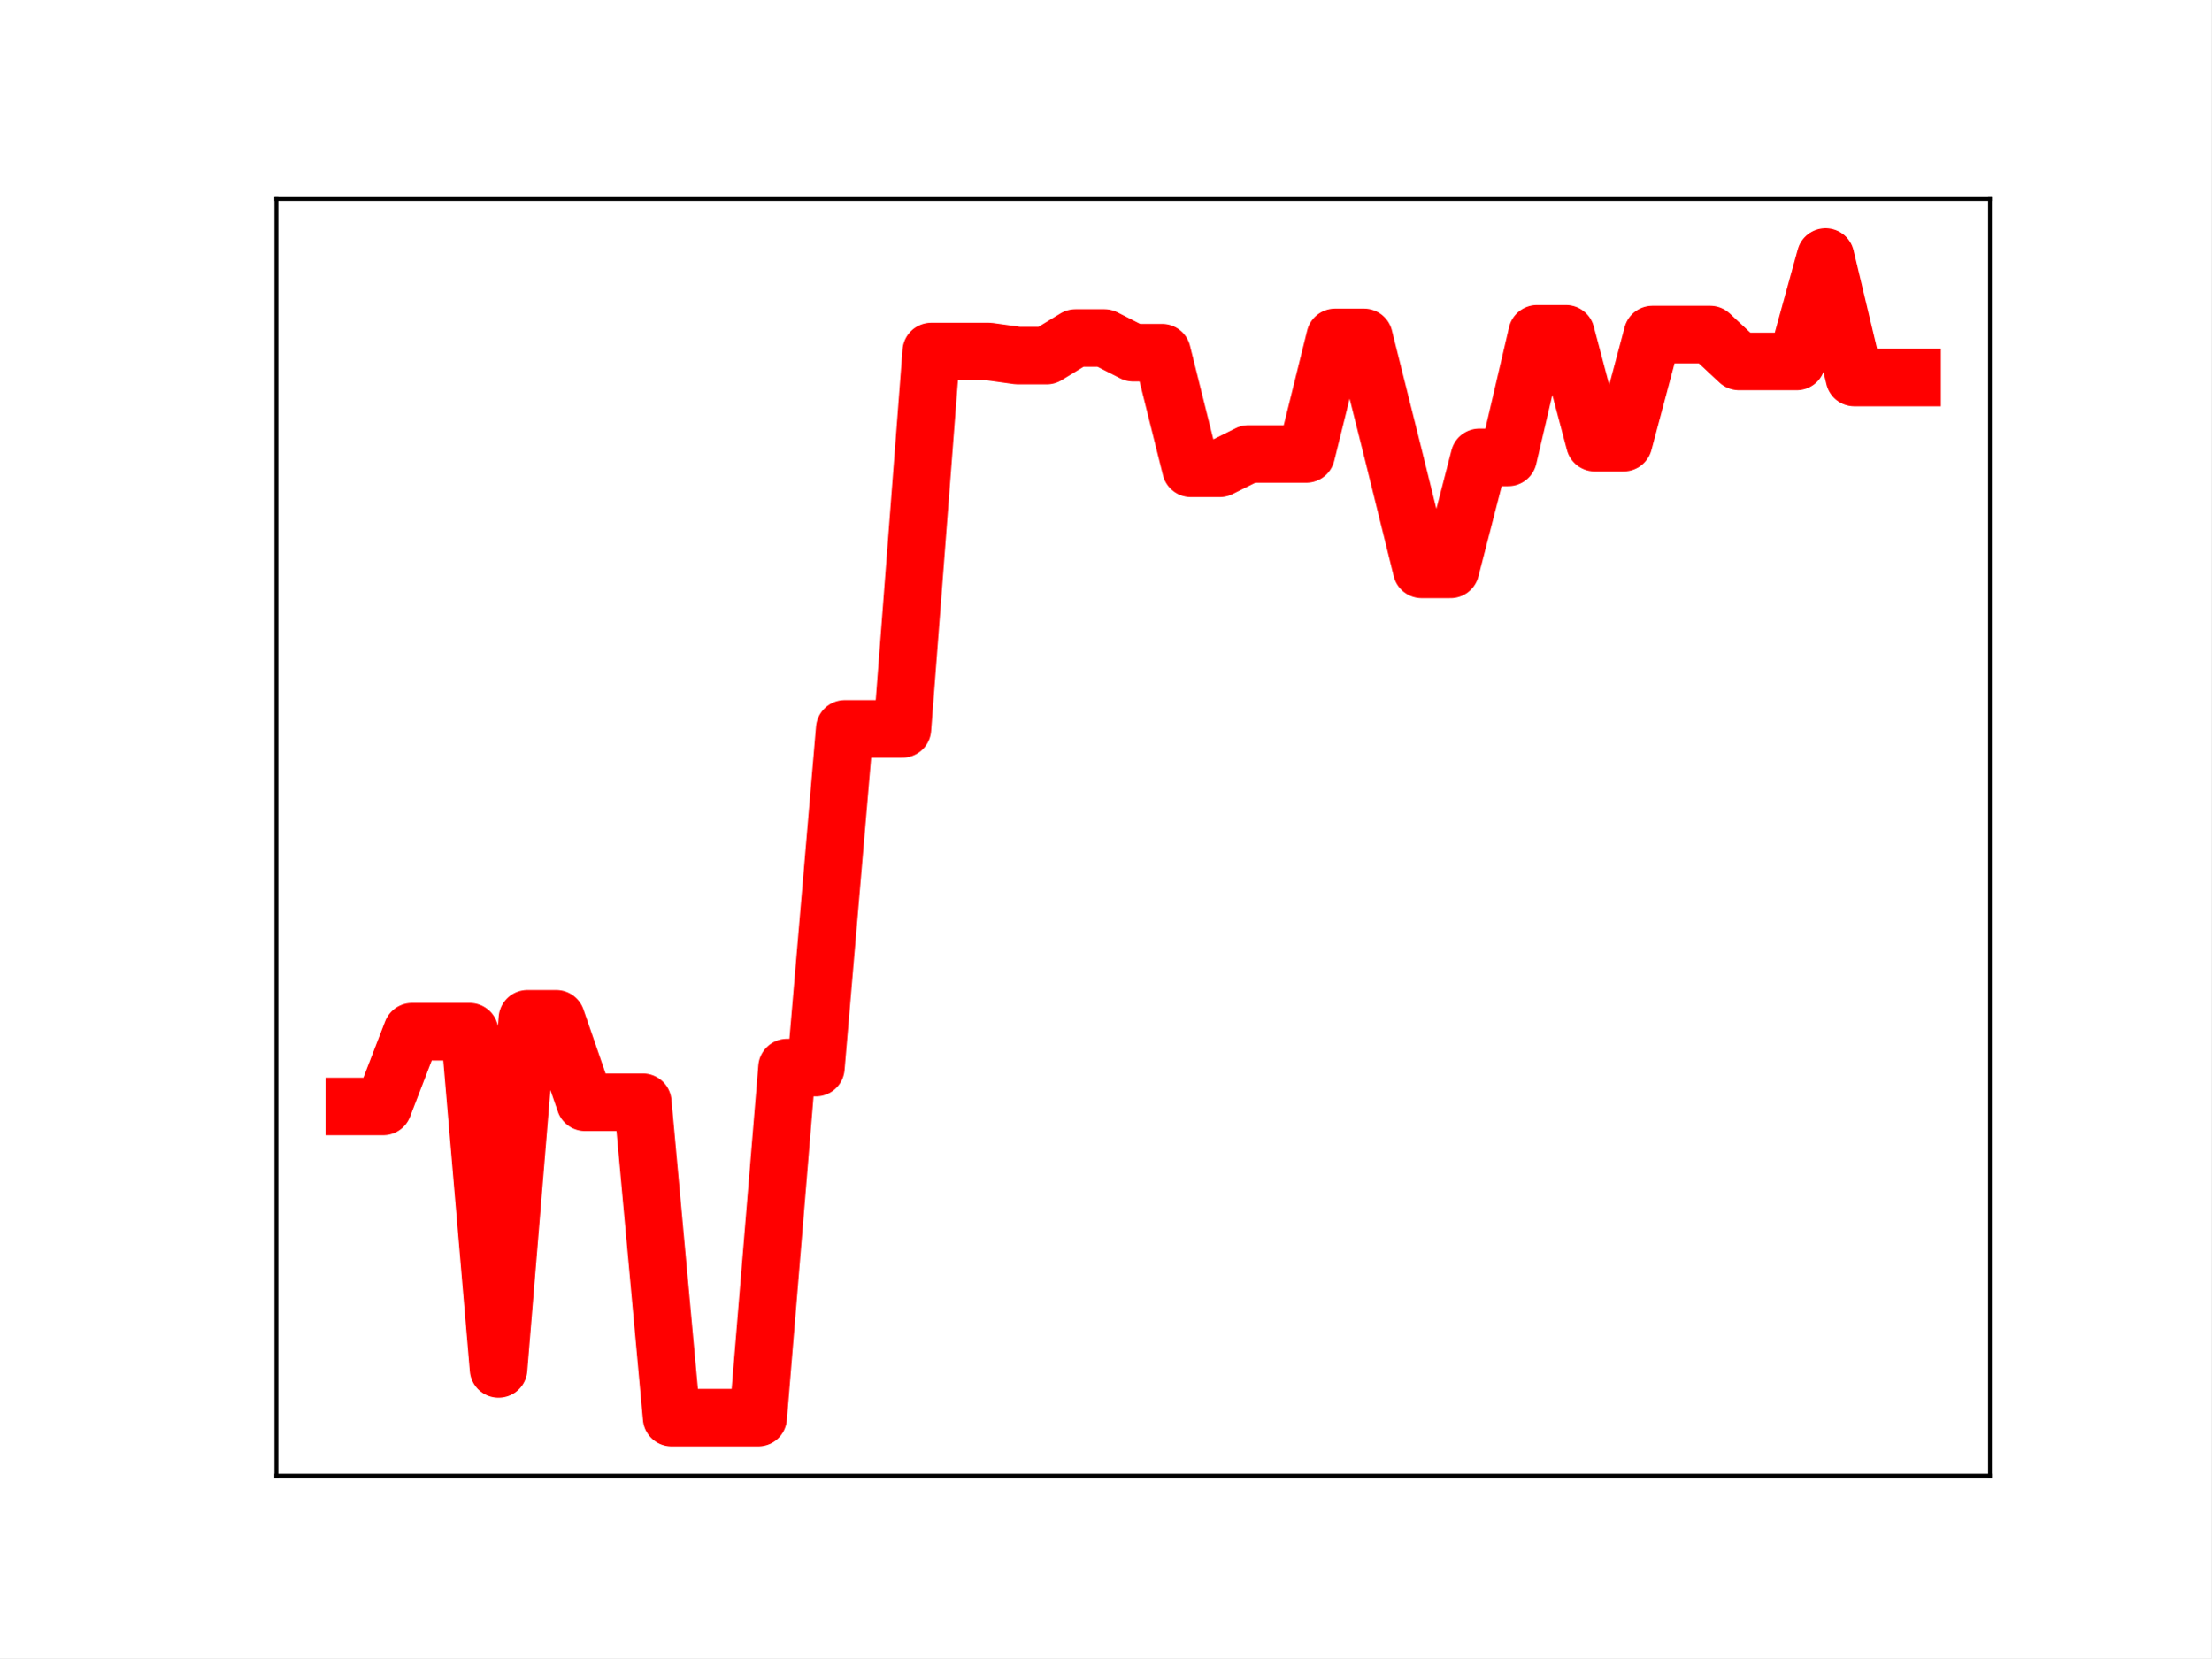
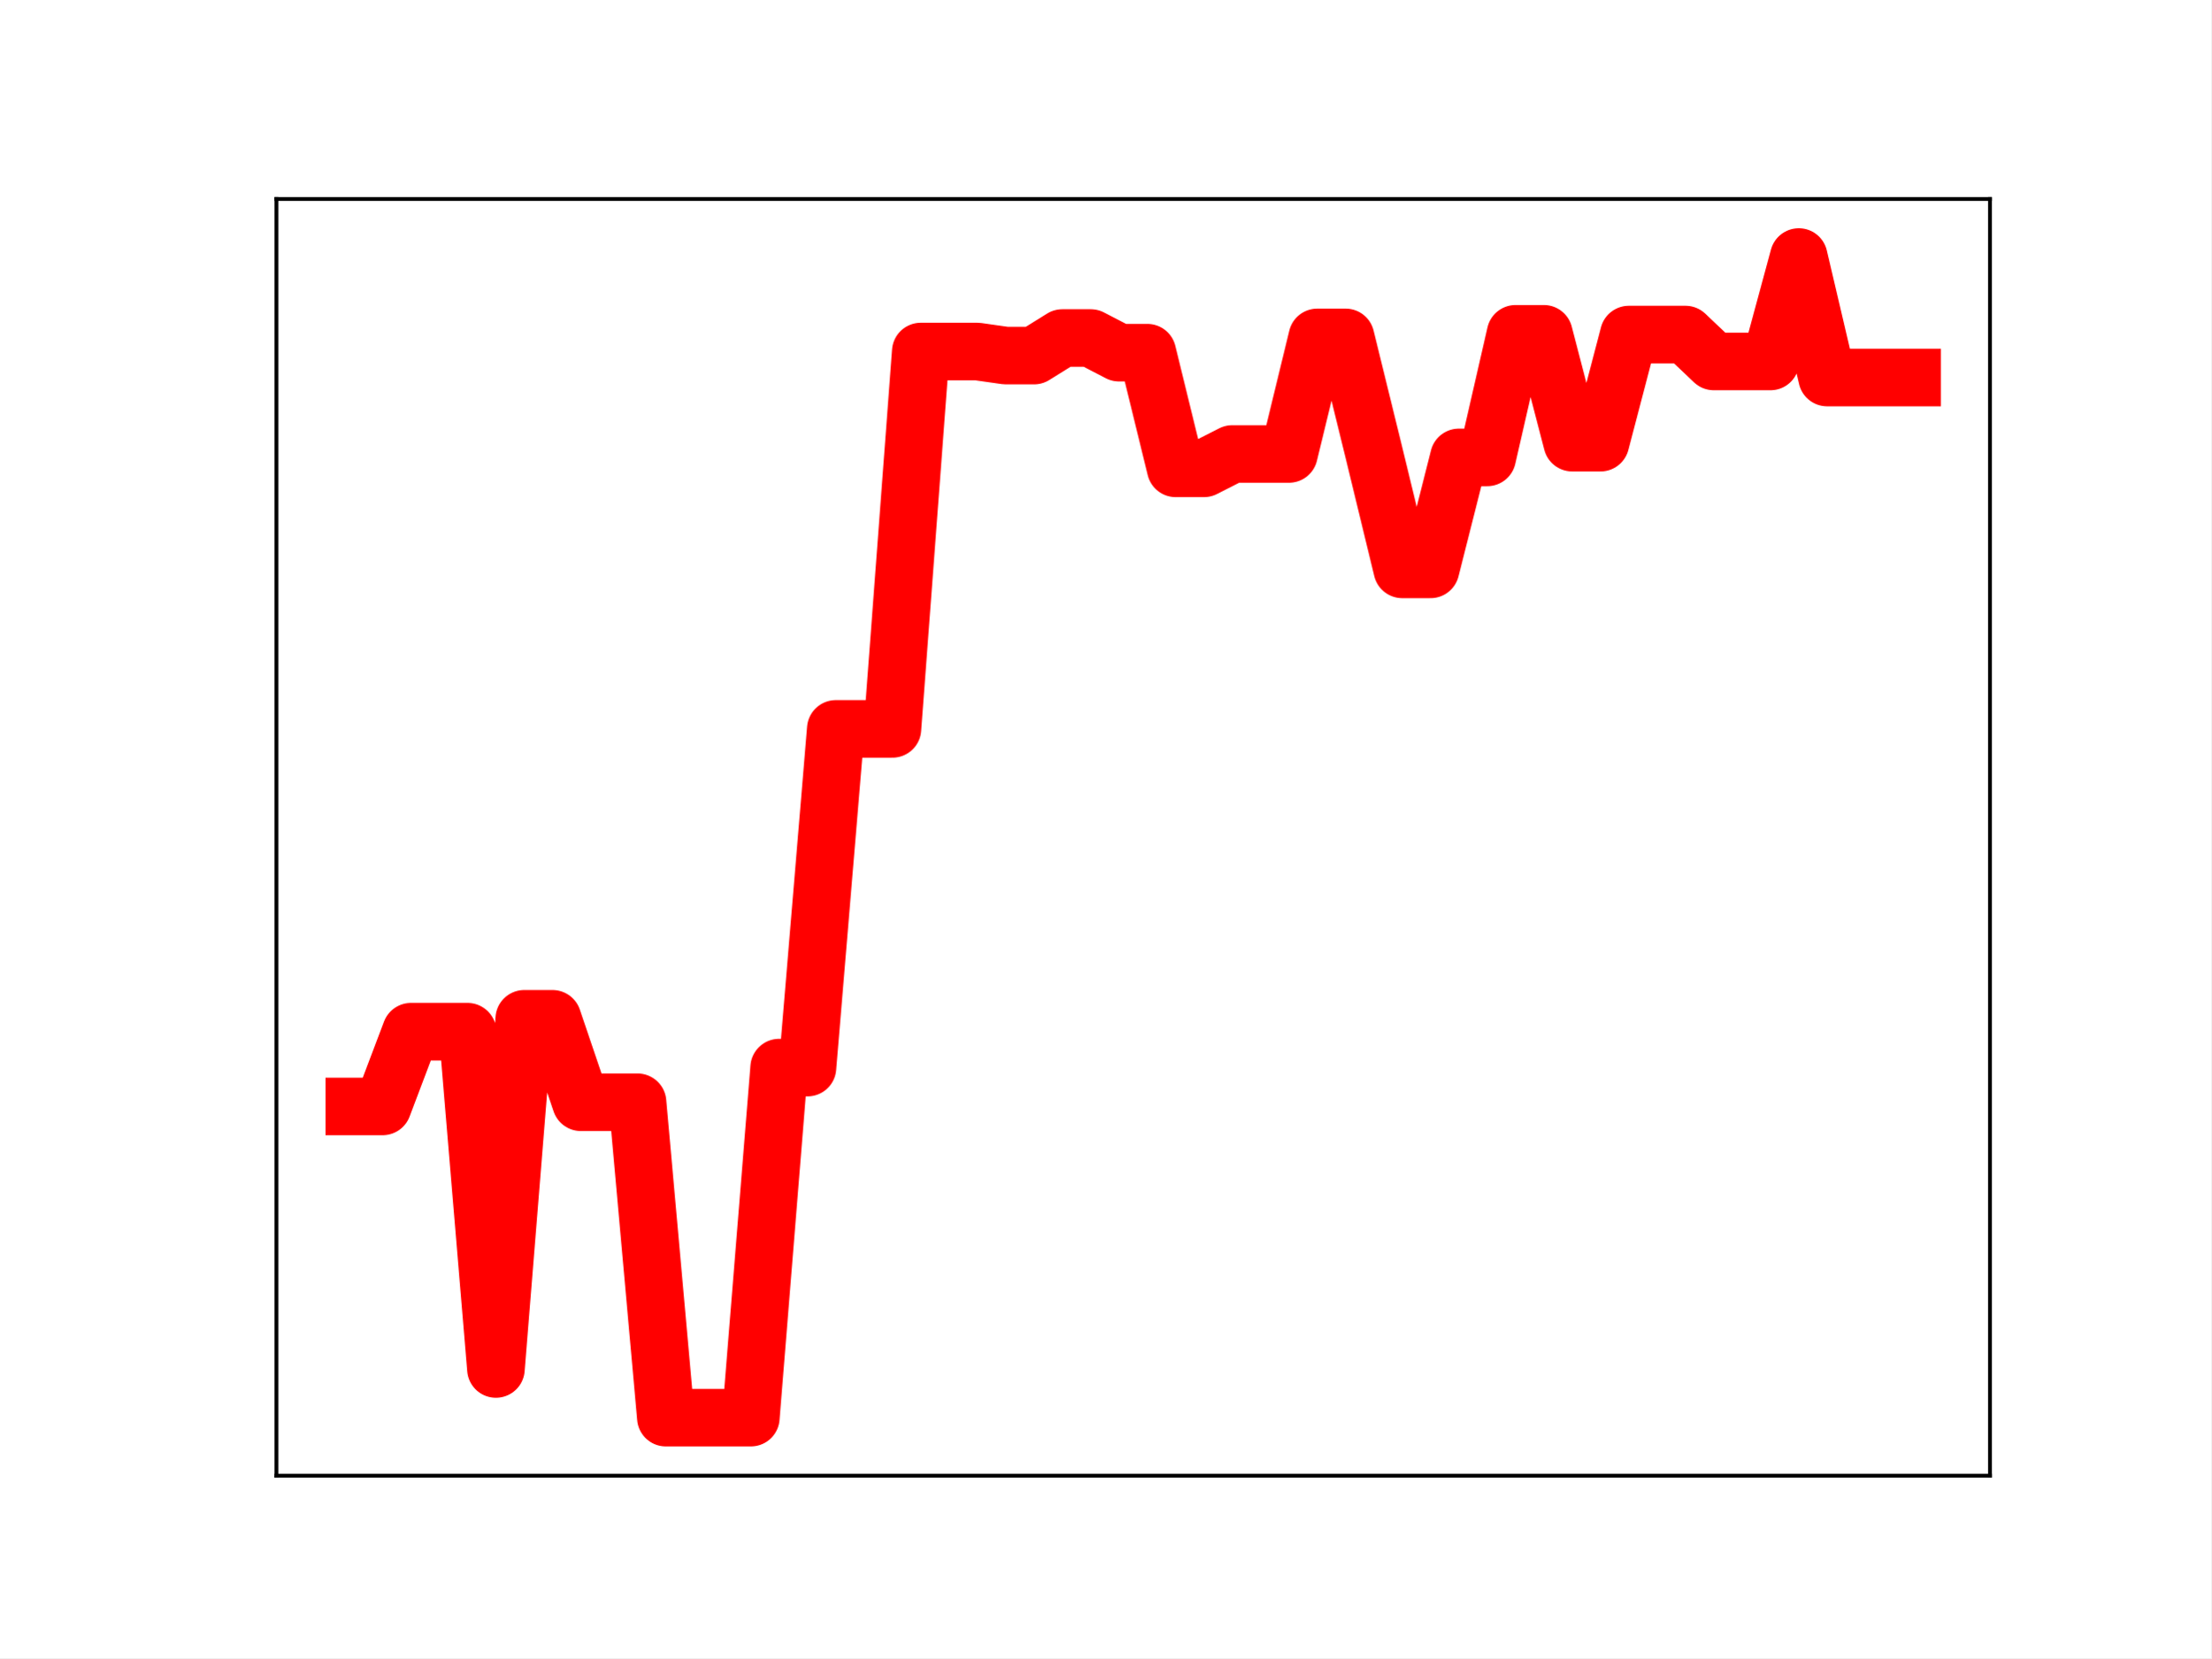
<svg xmlns="http://www.w3.org/2000/svg" xmlns:xlink="http://www.w3.org/1999/xlink" height="345.6pt" version="1.1" viewBox="0 0 460.8 345.6" width="460.8pt">
  <defs>
    <style type="text/css">
*{stroke-linecap:butt;stroke-linejoin:round;}
  </style>
  </defs>
  <g id="figure_1">
    <g id="patch_1">
      <path d="M 0 345.6  L 460.8 345.6  L 460.8 0  L 0 0  z " style="fill:#ffffff;" />
    </g>
    <g id="axes_1">
      <g id="patch_2">
        <path d="M 57.6 307.584  L 414.72 307.584  L 414.72 41.472  L 57.6 41.472  z " style="fill:#ffffff;" />
      </g>
      <g id="line2d_1">
-         <path clip-path="url(#pef6ef53eb2)" d="M 73.833 230.619  L 79.845 230.619  L 85.857 215.043  L 91.869 215.043  L 97.881 215.043  L 103.893 285.342  L 109.905 212.352  L 115.918 212.352  L 121.93 229.746  L 127.942 229.746  L 133.954 229.746  L 139.966 295.488  L 145.978 295.488  L 151.99 295.488  L 158.002 295.488  L 164.015 222.525  L 170.027 222.525  L 176.039 151.923  L 182.051 151.923  L 188.063 151.923  L 194.075 73.268  L 200.087 73.268  L 206.099 73.268  L 212.112 74.111  L 218.124 74.111  L 224.136 70.443  L 230.148 70.443  L 236.16 73.504  L 242.172 73.504  L 248.184 97.611  L 254.196 97.611  L 260.208 94.615  L 266.221 94.615  L 272.233 94.615  L 278.245 70.319  L 284.257 70.319  L 290.269 94.343  L 296.281 118.671  L 302.293 118.671  L 308.305 95.334  L 314.318 95.334  L 320.33 69.573  L 326.342 69.573  L 332.354 92.262  L 338.366 92.262  L 344.378 69.73  L 350.39 69.73  L 356.402 69.73  L 362.415 75.335  L 368.427 75.335  L 374.439 75.335  L 380.451 53.568  L 386.463 78.685  L 392.475 78.685  L 398.487 78.685  " style="fill:none;stroke:#ff0000;stroke-linecap:square;stroke-width:12;" />
+         <path clip-path="url(#pc3b4be0f0c)" d="M 73.833 230.619  L 79.736 230.619  L 85.638 215.043  L 91.541 215.043  L 97.444 215.043  L 103.347 285.342  L 109.25 212.352  L 115.152 212.352  L 121.055 229.746  L 126.958 229.746  L 132.861 229.746  L 138.764 295.488  L 144.666 295.488  L 150.569 295.488  L 156.472 295.488  L 162.375 222.525  L 168.278 222.525  L 174.18 151.923  L 180.083 151.923  L 185.986 151.923  L 191.889 73.268  L 197.792 73.268  L 203.695 73.268  L 209.597 74.111  L 215.5 74.111  L 221.403 70.443  L 227.306 70.443  L 233.209 73.504  L 239.111 73.504  L 245.014 97.611  L 250.917 97.611  L 256.82 94.615  L 262.723 94.615  L 268.625 94.615  L 274.528 70.319  L 280.431 70.319  L 286.334 94.343  L 292.237 118.671  L 298.14 118.671  L 304.042 95.334  L 309.945 95.334  L 315.848 69.573  L 321.751 69.573  L 327.654 92.262  L 333.556 92.262  L 339.459 69.73  L 345.362 69.73  L 351.265 69.73  L 357.168 75.335  L 363.07 75.335  L 368.973 75.335  L 374.876 53.568  L 380.779 78.685  L 386.682 78.685  L 392.584 78.685  L 398.487 78.685  " style="fill:none;stroke:#ff0000;stroke-linecap:square;stroke-width:12;" />
        <defs>
-           <path d="M 0 3  C 0.796 3 1.559 2.684 2.121 2.121  C 2.684 1.559 3 0.796 3 0  C 3 -0.796 2.684 -1.559 2.121 -2.121  C 1.559 -2.684 0.796 -3 0 -3  C -0.796 -3 -1.559 -2.684 -2.121 -2.121  C -2.684 -1.559 -3 -0.796 -3 0  C -3 0.796 -2.684 1.559 -2.121 2.121  C -1.559 2.684 -0.796 3 0 3  z " id="mcf7f475a64" style="stroke:#ff0000;" />
+           <path d="M 0 3  C 0.796 3 1.559 2.684 2.121 2.121  C 2.684 1.559 3 0.796 3 0  C 3 -0.796 2.684 -1.559 2.121 -2.121  C 1.559 -2.684 0.796 -3 0 -3  C -0.796 -3 -1.559 -2.684 -2.121 -2.121  C -2.684 -1.559 -3 -0.796 -3 0  C -3 0.796 -2.684 1.559 -2.121 2.121  C -1.559 2.684 -0.796 3 0 3  z " id="m69ae4e2af4" style="stroke:#ff0000;" />
        </defs>
-         <g clip-path="url(#pef6ef53eb2)">
-           <use style="fill:#ff0000;stroke:#ff0000;" x="73.833" xlink:href="#mcf7f475a64" y="230.619" />
-           <use style="fill:#ff0000;stroke:#ff0000;" x="79.845" xlink:href="#mcf7f475a64" y="230.619" />
-           <use style="fill:#ff0000;stroke:#ff0000;" x="85.857" xlink:href="#mcf7f475a64" y="215.043" />
-           <use style="fill:#ff0000;stroke:#ff0000;" x="91.869" xlink:href="#mcf7f475a64" y="215.043" />
-           <use style="fill:#ff0000;stroke:#ff0000;" x="97.881" xlink:href="#mcf7f475a64" y="215.043" />
-           <use style="fill:#ff0000;stroke:#ff0000;" x="103.893" xlink:href="#mcf7f475a64" y="285.342" />
-           <use style="fill:#ff0000;stroke:#ff0000;" x="109.905" xlink:href="#mcf7f475a64" y="212.352" />
-           <use style="fill:#ff0000;stroke:#ff0000;" x="115.918" xlink:href="#mcf7f475a64" y="212.352" />
-           <use style="fill:#ff0000;stroke:#ff0000;" x="121.93" xlink:href="#mcf7f475a64" y="229.746" />
-           <use style="fill:#ff0000;stroke:#ff0000;" x="127.942" xlink:href="#mcf7f475a64" y="229.746" />
-           <use style="fill:#ff0000;stroke:#ff0000;" x="133.954" xlink:href="#mcf7f475a64" y="229.746" />
-           <use style="fill:#ff0000;stroke:#ff0000;" x="139.966" xlink:href="#mcf7f475a64" y="295.488" />
-           <use style="fill:#ff0000;stroke:#ff0000;" x="145.978" xlink:href="#mcf7f475a64" y="295.488" />
-           <use style="fill:#ff0000;stroke:#ff0000;" x="151.99" xlink:href="#mcf7f475a64" y="295.488" />
-           <use style="fill:#ff0000;stroke:#ff0000;" x="158.002" xlink:href="#mcf7f475a64" y="295.488" />
-           <use style="fill:#ff0000;stroke:#ff0000;" x="164.015" xlink:href="#mcf7f475a64" y="222.525" />
-           <use style="fill:#ff0000;stroke:#ff0000;" x="170.027" xlink:href="#mcf7f475a64" y="222.525" />
-           <use style="fill:#ff0000;stroke:#ff0000;" x="176.039" xlink:href="#mcf7f475a64" y="151.923" />
-           <use style="fill:#ff0000;stroke:#ff0000;" x="182.051" xlink:href="#mcf7f475a64" y="151.923" />
-           <use style="fill:#ff0000;stroke:#ff0000;" x="188.063" xlink:href="#mcf7f475a64" y="151.923" />
-           <use style="fill:#ff0000;stroke:#ff0000;" x="194.075" xlink:href="#mcf7f475a64" y="73.268" />
-           <use style="fill:#ff0000;stroke:#ff0000;" x="200.087" xlink:href="#mcf7f475a64" y="73.268" />
-           <use style="fill:#ff0000;stroke:#ff0000;" x="206.099" xlink:href="#mcf7f475a64" y="73.268" />
-           <use style="fill:#ff0000;stroke:#ff0000;" x="212.112" xlink:href="#mcf7f475a64" y="74.111" />
-           <use style="fill:#ff0000;stroke:#ff0000;" x="218.124" xlink:href="#mcf7f475a64" y="74.111" />
-           <use style="fill:#ff0000;stroke:#ff0000;" x="224.136" xlink:href="#mcf7f475a64" y="70.443" />
-           <use style="fill:#ff0000;stroke:#ff0000;" x="230.148" xlink:href="#mcf7f475a64" y="70.443" />
-           <use style="fill:#ff0000;stroke:#ff0000;" x="236.16" xlink:href="#mcf7f475a64" y="73.504" />
-           <use style="fill:#ff0000;stroke:#ff0000;" x="242.172" xlink:href="#mcf7f475a64" y="73.504" />
-           <use style="fill:#ff0000;stroke:#ff0000;" x="248.184" xlink:href="#mcf7f475a64" y="97.611" />
-           <use style="fill:#ff0000;stroke:#ff0000;" x="254.196" xlink:href="#mcf7f475a64" y="97.611" />
-           <use style="fill:#ff0000;stroke:#ff0000;" x="260.208" xlink:href="#mcf7f475a64" y="94.615" />
-           <use style="fill:#ff0000;stroke:#ff0000;" x="266.221" xlink:href="#mcf7f475a64" y="94.615" />
-           <use style="fill:#ff0000;stroke:#ff0000;" x="272.233" xlink:href="#mcf7f475a64" y="94.615" />
-           <use style="fill:#ff0000;stroke:#ff0000;" x="278.245" xlink:href="#mcf7f475a64" y="70.319" />
-           <use style="fill:#ff0000;stroke:#ff0000;" x="284.257" xlink:href="#mcf7f475a64" y="70.319" />
-           <use style="fill:#ff0000;stroke:#ff0000;" x="290.269" xlink:href="#mcf7f475a64" y="94.343" />
-           <use style="fill:#ff0000;stroke:#ff0000;" x="296.281" xlink:href="#mcf7f475a64" y="118.671" />
-           <use style="fill:#ff0000;stroke:#ff0000;" x="302.293" xlink:href="#mcf7f475a64" y="118.671" />
-           <use style="fill:#ff0000;stroke:#ff0000;" x="308.305" xlink:href="#mcf7f475a64" y="95.334" />
-           <use style="fill:#ff0000;stroke:#ff0000;" x="314.318" xlink:href="#mcf7f475a64" y="95.334" />
-           <use style="fill:#ff0000;stroke:#ff0000;" x="320.33" xlink:href="#mcf7f475a64" y="69.573" />
-           <use style="fill:#ff0000;stroke:#ff0000;" x="326.342" xlink:href="#mcf7f475a64" y="69.573" />
-           <use style="fill:#ff0000;stroke:#ff0000;" x="332.354" xlink:href="#mcf7f475a64" y="92.262" />
-           <use style="fill:#ff0000;stroke:#ff0000;" x="338.366" xlink:href="#mcf7f475a64" y="92.262" />
-           <use style="fill:#ff0000;stroke:#ff0000;" x="344.378" xlink:href="#mcf7f475a64" y="69.73" />
-           <use style="fill:#ff0000;stroke:#ff0000;" x="350.39" xlink:href="#mcf7f475a64" y="69.73" />
-           <use style="fill:#ff0000;stroke:#ff0000;" x="356.402" xlink:href="#mcf7f475a64" y="69.73" />
-           <use style="fill:#ff0000;stroke:#ff0000;" x="362.415" xlink:href="#mcf7f475a64" y="75.335" />
-           <use style="fill:#ff0000;stroke:#ff0000;" x="368.427" xlink:href="#mcf7f475a64" y="75.335" />
-           <use style="fill:#ff0000;stroke:#ff0000;" x="374.439" xlink:href="#mcf7f475a64" y="75.335" />
-           <use style="fill:#ff0000;stroke:#ff0000;" x="380.451" xlink:href="#mcf7f475a64" y="53.568" />
-           <use style="fill:#ff0000;stroke:#ff0000;" x="386.463" xlink:href="#mcf7f475a64" y="78.685" />
-           <use style="fill:#ff0000;stroke:#ff0000;" x="392.475" xlink:href="#mcf7f475a64" y="78.685" />
-           <use style="fill:#ff0000;stroke:#ff0000;" x="398.487" xlink:href="#mcf7f475a64" y="78.685" />
+         <g clip-path="url(#pc3b4be0f0c)">
+           <use style="fill:#ff0000;stroke:#ff0000;" x="73.833" xlink:href="#m69ae4e2af4" y="230.619" />
+           <use style="fill:#ff0000;stroke:#ff0000;" x="79.736" xlink:href="#m69ae4e2af4" y="230.619" />
+           <use style="fill:#ff0000;stroke:#ff0000;" x="85.638" xlink:href="#m69ae4e2af4" y="215.043" />
+           <use style="fill:#ff0000;stroke:#ff0000;" x="91.541" xlink:href="#m69ae4e2af4" y="215.043" />
+           <use style="fill:#ff0000;stroke:#ff0000;" x="97.444" xlink:href="#m69ae4e2af4" y="215.043" />
+           <use style="fill:#ff0000;stroke:#ff0000;" x="103.347" xlink:href="#m69ae4e2af4" y="285.342" />
+           <use style="fill:#ff0000;stroke:#ff0000;" x="109.25" xlink:href="#m69ae4e2af4" y="212.352" />
+           <use style="fill:#ff0000;stroke:#ff0000;" x="115.152" xlink:href="#m69ae4e2af4" y="212.352" />
+           <use style="fill:#ff0000;stroke:#ff0000;" x="121.055" xlink:href="#m69ae4e2af4" y="229.746" />
+           <use style="fill:#ff0000;stroke:#ff0000;" x="126.958" xlink:href="#m69ae4e2af4" y="229.746" />
+           <use style="fill:#ff0000;stroke:#ff0000;" x="132.861" xlink:href="#m69ae4e2af4" y="229.746" />
+           <use style="fill:#ff0000;stroke:#ff0000;" x="138.764" xlink:href="#m69ae4e2af4" y="295.488" />
+           <use style="fill:#ff0000;stroke:#ff0000;" x="144.666" xlink:href="#m69ae4e2af4" y="295.488" />
+           <use style="fill:#ff0000;stroke:#ff0000;" x="150.569" xlink:href="#m69ae4e2af4" y="295.488" />
+           <use style="fill:#ff0000;stroke:#ff0000;" x="156.472" xlink:href="#m69ae4e2af4" y="295.488" />
+           <use style="fill:#ff0000;stroke:#ff0000;" x="162.375" xlink:href="#m69ae4e2af4" y="222.525" />
+           <use style="fill:#ff0000;stroke:#ff0000;" x="168.278" xlink:href="#m69ae4e2af4" y="222.525" />
+           <use style="fill:#ff0000;stroke:#ff0000;" x="174.18" xlink:href="#m69ae4e2af4" y="151.923" />
+           <use style="fill:#ff0000;stroke:#ff0000;" x="180.083" xlink:href="#m69ae4e2af4" y="151.923" />
+           <use style="fill:#ff0000;stroke:#ff0000;" x="185.986" xlink:href="#m69ae4e2af4" y="151.923" />
+           <use style="fill:#ff0000;stroke:#ff0000;" x="191.889" xlink:href="#m69ae4e2af4" y="73.268" />
+           <use style="fill:#ff0000;stroke:#ff0000;" x="197.792" xlink:href="#m69ae4e2af4" y="73.268" />
+           <use style="fill:#ff0000;stroke:#ff0000;" x="203.695" xlink:href="#m69ae4e2af4" y="73.268" />
+           <use style="fill:#ff0000;stroke:#ff0000;" x="209.597" xlink:href="#m69ae4e2af4" y="74.111" />
+           <use style="fill:#ff0000;stroke:#ff0000;" x="215.5" xlink:href="#m69ae4e2af4" y="74.111" />
+           <use style="fill:#ff0000;stroke:#ff0000;" x="221.403" xlink:href="#m69ae4e2af4" y="70.443" />
+           <use style="fill:#ff0000;stroke:#ff0000;" x="227.306" xlink:href="#m69ae4e2af4" y="70.443" />
+           <use style="fill:#ff0000;stroke:#ff0000;" x="233.209" xlink:href="#m69ae4e2af4" y="73.504" />
+           <use style="fill:#ff0000;stroke:#ff0000;" x="239.111" xlink:href="#m69ae4e2af4" y="73.504" />
+           <use style="fill:#ff0000;stroke:#ff0000;" x="245.014" xlink:href="#m69ae4e2af4" y="97.611" />
+           <use style="fill:#ff0000;stroke:#ff0000;" x="250.917" xlink:href="#m69ae4e2af4" y="97.611" />
+           <use style="fill:#ff0000;stroke:#ff0000;" x="256.82" xlink:href="#m69ae4e2af4" y="94.615" />
+           <use style="fill:#ff0000;stroke:#ff0000;" x="262.723" xlink:href="#m69ae4e2af4" y="94.615" />
+           <use style="fill:#ff0000;stroke:#ff0000;" x="268.625" xlink:href="#m69ae4e2af4" y="94.615" />
+           <use style="fill:#ff0000;stroke:#ff0000;" x="274.528" xlink:href="#m69ae4e2af4" y="70.319" />
+           <use style="fill:#ff0000;stroke:#ff0000;" x="280.431" xlink:href="#m69ae4e2af4" y="70.319" />
+           <use style="fill:#ff0000;stroke:#ff0000;" x="286.334" xlink:href="#m69ae4e2af4" y="94.343" />
+           <use style="fill:#ff0000;stroke:#ff0000;" x="292.237" xlink:href="#m69ae4e2af4" y="118.671" />
+           <use style="fill:#ff0000;stroke:#ff0000;" x="298.14" xlink:href="#m69ae4e2af4" y="118.671" />
+           <use style="fill:#ff0000;stroke:#ff0000;" x="304.042" xlink:href="#m69ae4e2af4" y="95.334" />
+           <use style="fill:#ff0000;stroke:#ff0000;" x="309.945" xlink:href="#m69ae4e2af4" y="95.334" />
+           <use style="fill:#ff0000;stroke:#ff0000;" x="315.848" xlink:href="#m69ae4e2af4" y="69.573" />
+           <use style="fill:#ff0000;stroke:#ff0000;" x="321.751" xlink:href="#m69ae4e2af4" y="69.573" />
+           <use style="fill:#ff0000;stroke:#ff0000;" x="327.654" xlink:href="#m69ae4e2af4" y="92.262" />
+           <use style="fill:#ff0000;stroke:#ff0000;" x="333.556" xlink:href="#m69ae4e2af4" y="92.262" />
+           <use style="fill:#ff0000;stroke:#ff0000;" x="339.459" xlink:href="#m69ae4e2af4" y="69.73" />
+           <use style="fill:#ff0000;stroke:#ff0000;" x="345.362" xlink:href="#m69ae4e2af4" y="69.73" />
+           <use style="fill:#ff0000;stroke:#ff0000;" x="351.265" xlink:href="#m69ae4e2af4" y="69.73" />
+           <use style="fill:#ff0000;stroke:#ff0000;" x="357.168" xlink:href="#m69ae4e2af4" y="75.335" />
+           <use style="fill:#ff0000;stroke:#ff0000;" x="363.07" xlink:href="#m69ae4e2af4" y="75.335" />
+           <use style="fill:#ff0000;stroke:#ff0000;" x="368.973" xlink:href="#m69ae4e2af4" y="75.335" />
+           <use style="fill:#ff0000;stroke:#ff0000;" x="374.876" xlink:href="#m69ae4e2af4" y="53.568" />
+           <use style="fill:#ff0000;stroke:#ff0000;" x="380.779" xlink:href="#m69ae4e2af4" y="78.685" />
+           <use style="fill:#ff0000;stroke:#ff0000;" x="386.682" xlink:href="#m69ae4e2af4" y="78.685" />
+           <use style="fill:#ff0000;stroke:#ff0000;" x="392.584" xlink:href="#m69ae4e2af4" y="78.685" />
+           <use style="fill:#ff0000;stroke:#ff0000;" x="398.487" xlink:href="#m69ae4e2af4" y="78.685" />
        </g>
      </g>
      <g id="patch_3">
        <path d="M 57.6 307.584  L 57.6 41.472  " style="fill:none;stroke:#000000;stroke-linecap:square;stroke-linejoin:miter;stroke-width:0.8;" />
      </g>
      <g id="patch_4">
        <path d="M 414.72 307.584  L 414.72 41.472  " style="fill:none;stroke:#000000;stroke-linecap:square;stroke-linejoin:miter;stroke-width:0.8;" />
      </g>
      <g id="patch_5">
        <path d="M 57.6 307.584  L 414.72 307.584  " style="fill:none;stroke:#000000;stroke-linecap:square;stroke-linejoin:miter;stroke-width:0.8;" />
      </g>
      <g id="patch_6">
        <path d="M 57.6 41.472  L 414.72 41.472  " style="fill:none;stroke:#000000;stroke-linecap:square;stroke-linejoin:miter;stroke-width:0.8;" />
      </g>
    </g>
  </g>
  <defs>
-     <clipPath id="pef6ef53eb2">
+     <clipPath id="pc3b4be0f0c">
      <rect height="266.112" width="357.12" x="57.6" y="41.472" />
    </clipPath>
  </defs>
</svg>
